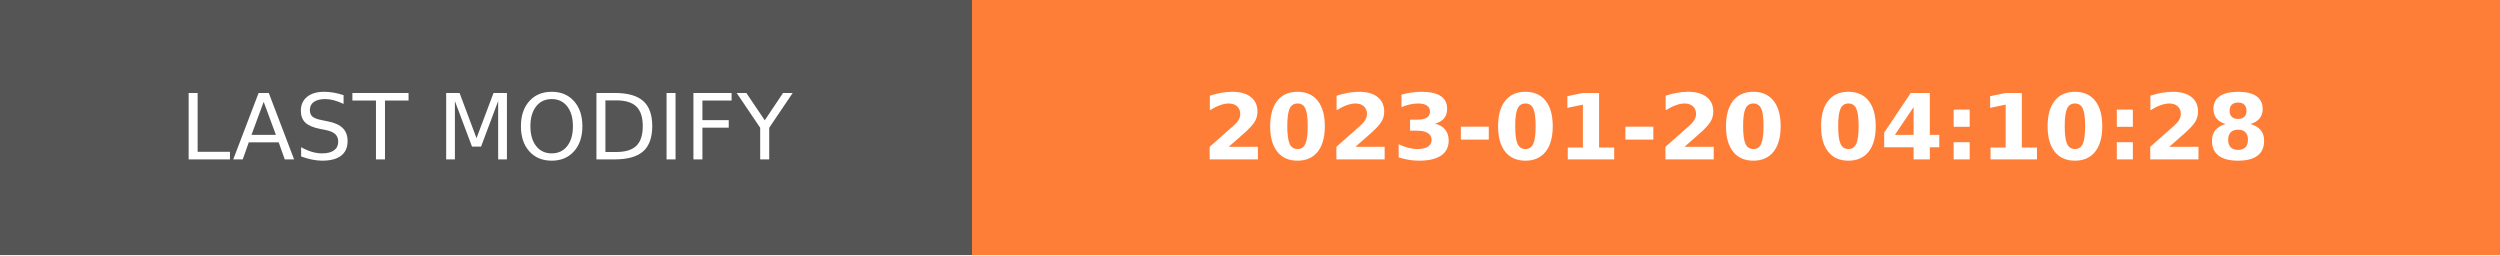
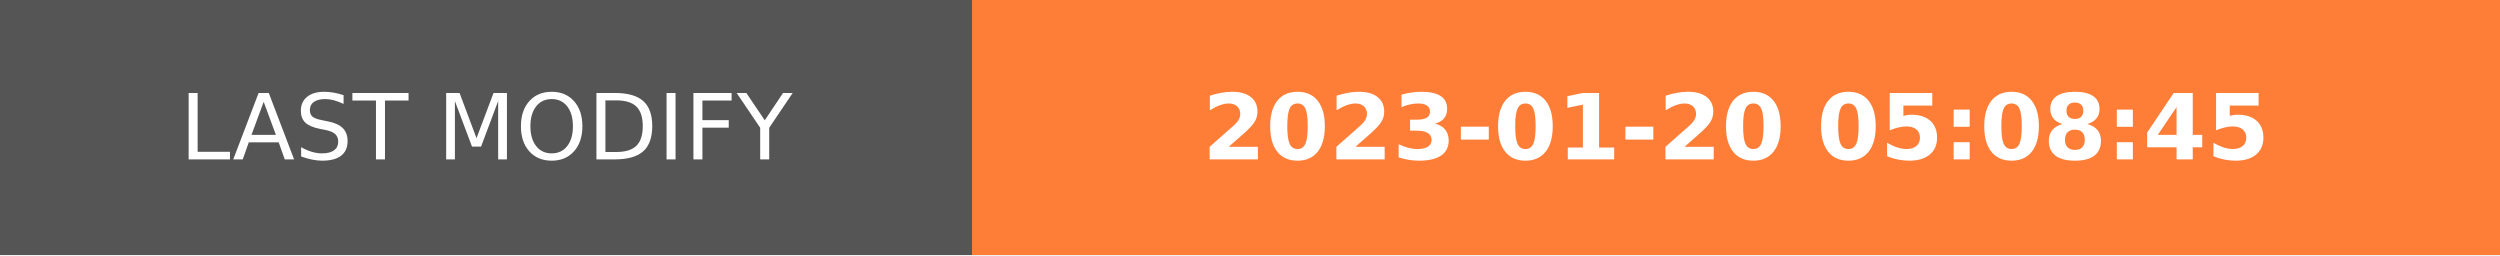
- <svg xmlns="http://www.w3.org/2000/svg" width="274.5" height="28" role="img" aria-label="LAST MODIFY: 2023-01-20 04:10:28">
+ <svg xmlns="http://www.w3.org/2000/svg" width="274.5" height="28" role="img" aria-label="LAST MODIFY: 2023-01-20 05:08:45">
  <g shape-rendering="crispEdges">
    <rect width="106.75" height="28" fill="#555" />
    <rect x="106.75" width="167.75" height="28" fill="#fe7d37" />
  </g>
  <g fill="#fff" text-anchor="middle" font-family="Verdana,Geneva,DejaVu Sans,sans-serif" text-rendering="geometricPrecision" font-size="100">
    <text transform="scale(.1)" x="533.75" y="175" textLength="827.5" fill="#fff">LAST MODIFY</text>
-     <text transform="scale(.1)" x="1906.25" y="175" textLength="1437.5" fill="#fff" font-weight="bold">2023-01-20 04:10:28</text>
+     <text transform="scale(.1)" x="1906.25" y="175" textLength="1437.5" fill="#fff" font-weight="bold">2023-01-20 05:08:45</text>
  </g>
</svg>
